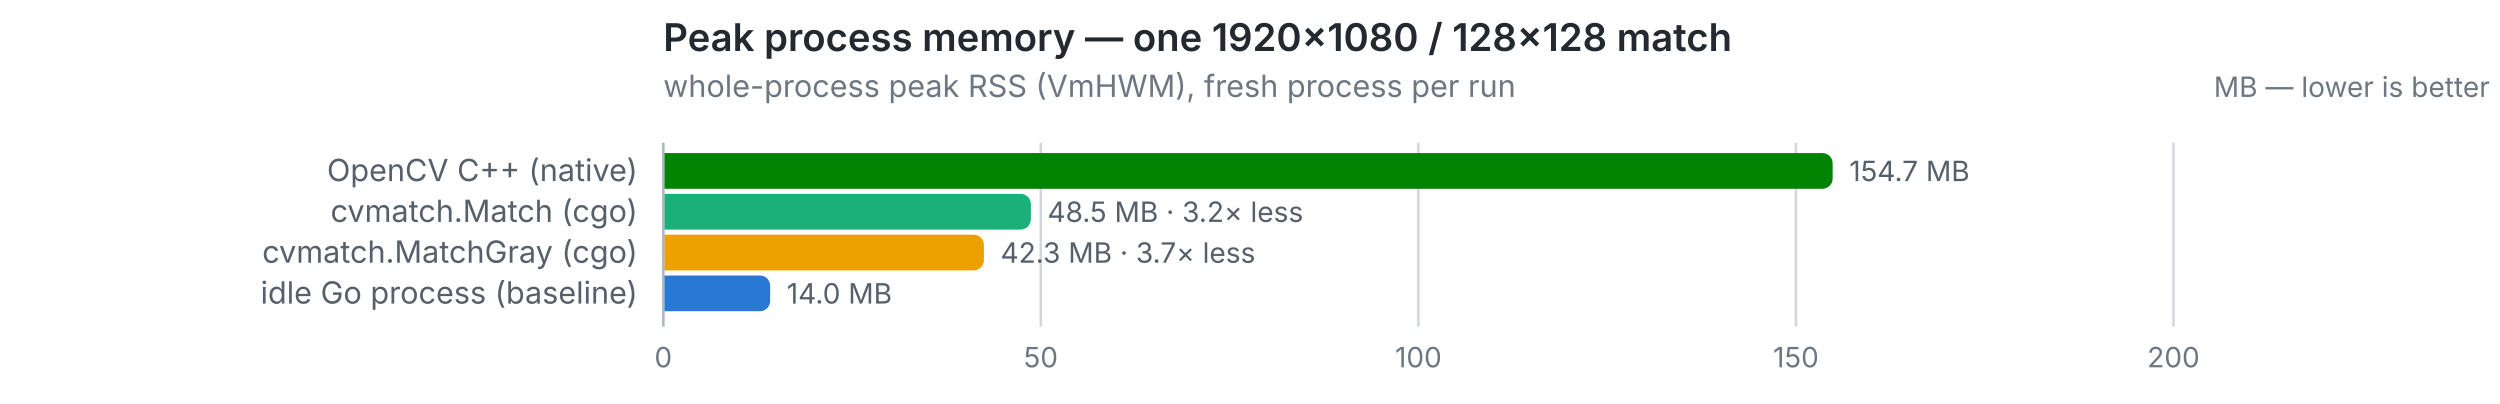
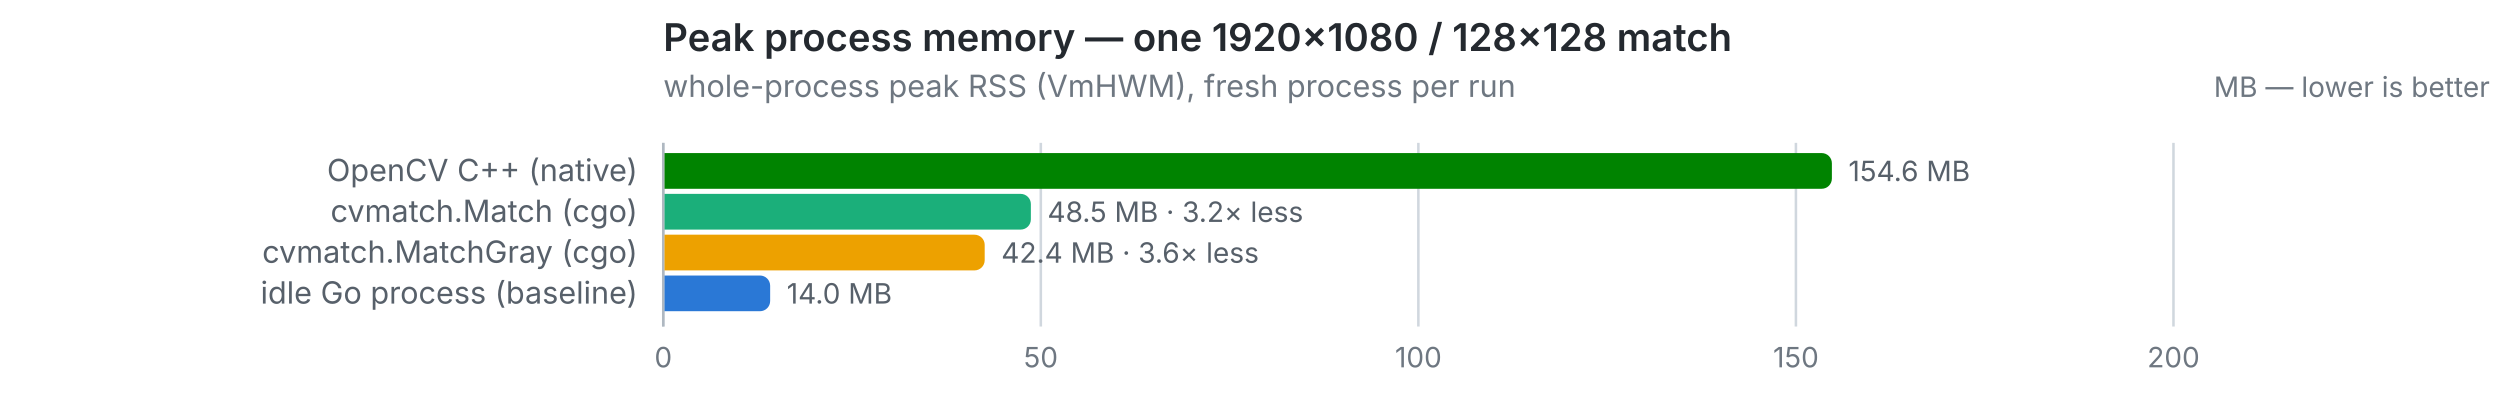
<svg xmlns="http://www.w3.org/2000/svg" width="980" height="158" viewBox="0 0 980 158" role="img">
  <text x="260" y="20" font-size="15" font-weight="600" fill="#24292f" font-family="system-ui,-apple-system,Segoe UI,sans-serif">Peak process memory — one 1920×1080 / 128×128 match</text>
  <text x="260" y="38" font-size="12" fill="#6e7781" font-family="system-ui,-apple-system,Segoe UI,sans-serif">whole-process peak RSS (VmHWM), fresh process per run</text>
  <text x="976" y="38" font-size="11" text-anchor="end" fill="#6e7781" font-family="system-ui,-apple-system,Segoe UI,sans-serif">MB — lower is better</text>
  <line x1="260.0" y1="56" x2="260.0" y2="128" stroke="#d0d7de" stroke-width="1" />
  <text x="260.0" y="144" font-size="11" text-anchor="middle" fill="#6e7781" font-family="system-ui,-apple-system,Segoe UI,sans-serif" style="font-variant-numeric:tabular-nums">0</text>
  <line x1="408.0" y1="56" x2="408.0" y2="128" stroke="#d0d7de" stroke-width="1" />
  <text x="408.0" y="144" font-size="11" text-anchor="middle" fill="#6e7781" font-family="system-ui,-apple-system,Segoe UI,sans-serif" style="font-variant-numeric:tabular-nums">50</text>
  <line x1="556.0" y1="56" x2="556.0" y2="128" stroke="#d0d7de" stroke-width="1" />
  <text x="556.0" y="144" font-size="11" text-anchor="middle" fill="#6e7781" font-family="system-ui,-apple-system,Segoe UI,sans-serif" style="font-variant-numeric:tabular-nums">100</text>
  <line x1="704.0" y1="56" x2="704.0" y2="128" stroke="#d0d7de" stroke-width="1" />
  <text x="704.0" y="144" font-size="11" text-anchor="middle" fill="#6e7781" font-family="system-ui,-apple-system,Segoe UI,sans-serif" style="font-variant-numeric:tabular-nums">150</text>
  <line x1="852.0" y1="56" x2="852.0" y2="128" stroke="#d0d7de" stroke-width="1" />
  <text x="852.0" y="144" font-size="11" text-anchor="middle" fill="#6e7781" font-family="system-ui,-apple-system,Segoe UI,sans-serif" style="font-variant-numeric:tabular-nums">200</text>
  <line x1="260" y1="56" x2="260" y2="128" stroke="#afb8c1" stroke-width="1" />
  <text x="250" y="71" font-size="12" text-anchor="end" fill="#57606a" font-family="system-ui,-apple-system,Segoe UI,sans-serif">OpenCV C++ (native)</text>
-   <path d="M260.5,60 h453.9 a4,4 0 0 1 4,4 v6 a4,4 0 0 1 -4,4 h-453.9 z" fill="#008300" />
-   <text x="724.9" y="71" font-size="11" fill="#57606a" font-family="system-ui,-apple-system,Segoe UI,sans-serif" style="font-variant-numeric:tabular-nums">154.7 MB</text>
+   <path d="M260.5,60 h453.6 a4,4 0 0 1 4,4 v6 a4,4 0 0 1 -4,4 h-453.6 z" fill="#008300" />
+   <text x="724.6" y="71" font-size="11" fill="#57606a" font-family="system-ui,-apple-system,Segoe UI,sans-serif" style="font-variant-numeric:tabular-nums">154.6 MB</text>
  <text x="250" y="87" font-size="12" text-anchor="end" fill="#57606a" font-family="system-ui,-apple-system,Segoe UI,sans-serif">cvmatch.Match (cgo)</text>
  <path d="M260.5,76 h139.6 a4,4 0 0 1 4,4 v6 a4,4 0 0 1 -4,4 h-139.6 z" fill="#1baf7a" />
  <text x="410.6" y="87" font-size="11" fill="#57606a" font-family="system-ui,-apple-system,Segoe UI,sans-serif" style="font-variant-numeric:tabular-nums">48.5 MB · 3.2× less</text>
  <text x="250" y="103" font-size="12" text-anchor="end" fill="#57606a" font-family="system-ui,-apple-system,Segoe UI,sans-serif">cvmatch.MatchGray (cgo)</text>
-   <path d="M260.5,92 h121.2 a4,4 0 0 1 4,4 v6 a4,4 0 0 1 -4,4 h-121.2 z" fill="#eda100" />
-   <text x="392.2" y="103" font-size="11" fill="#57606a" font-family="system-ui,-apple-system,Segoe UI,sans-serif" style="font-variant-numeric:tabular-nums">42.3 MB · 3.7× less</text>
+   <path d="M260.5,92 h121.5 a4,4 0 0 1 4,4 v6 a4,4 0 0 1 -4,4 h-121.5 z" fill="#eda100" />
+   <text x="392.5" y="103" font-size="11" fill="#57606a" font-family="system-ui,-apple-system,Segoe UI,sans-serif" style="font-variant-numeric:tabular-nums">42.4 MB · 3.6× less</text>
  <text x="250" y="119" font-size="12" text-anchor="end" fill="#57606a" font-family="system-ui,-apple-system,Segoe UI,sans-serif">idle Go process (baseline)</text>
  <path d="M260.5,108 h37.4 a4,4 0 0 1 4,4 v6 a4,4 0 0 1 -4,4 h-37.4 z" fill="#2a78d6" />
  <text x="308.4" y="119" font-size="11" fill="#57606a" font-family="system-ui,-apple-system,Segoe UI,sans-serif" style="font-variant-numeric:tabular-nums">14.0 MB</text>
</svg>
